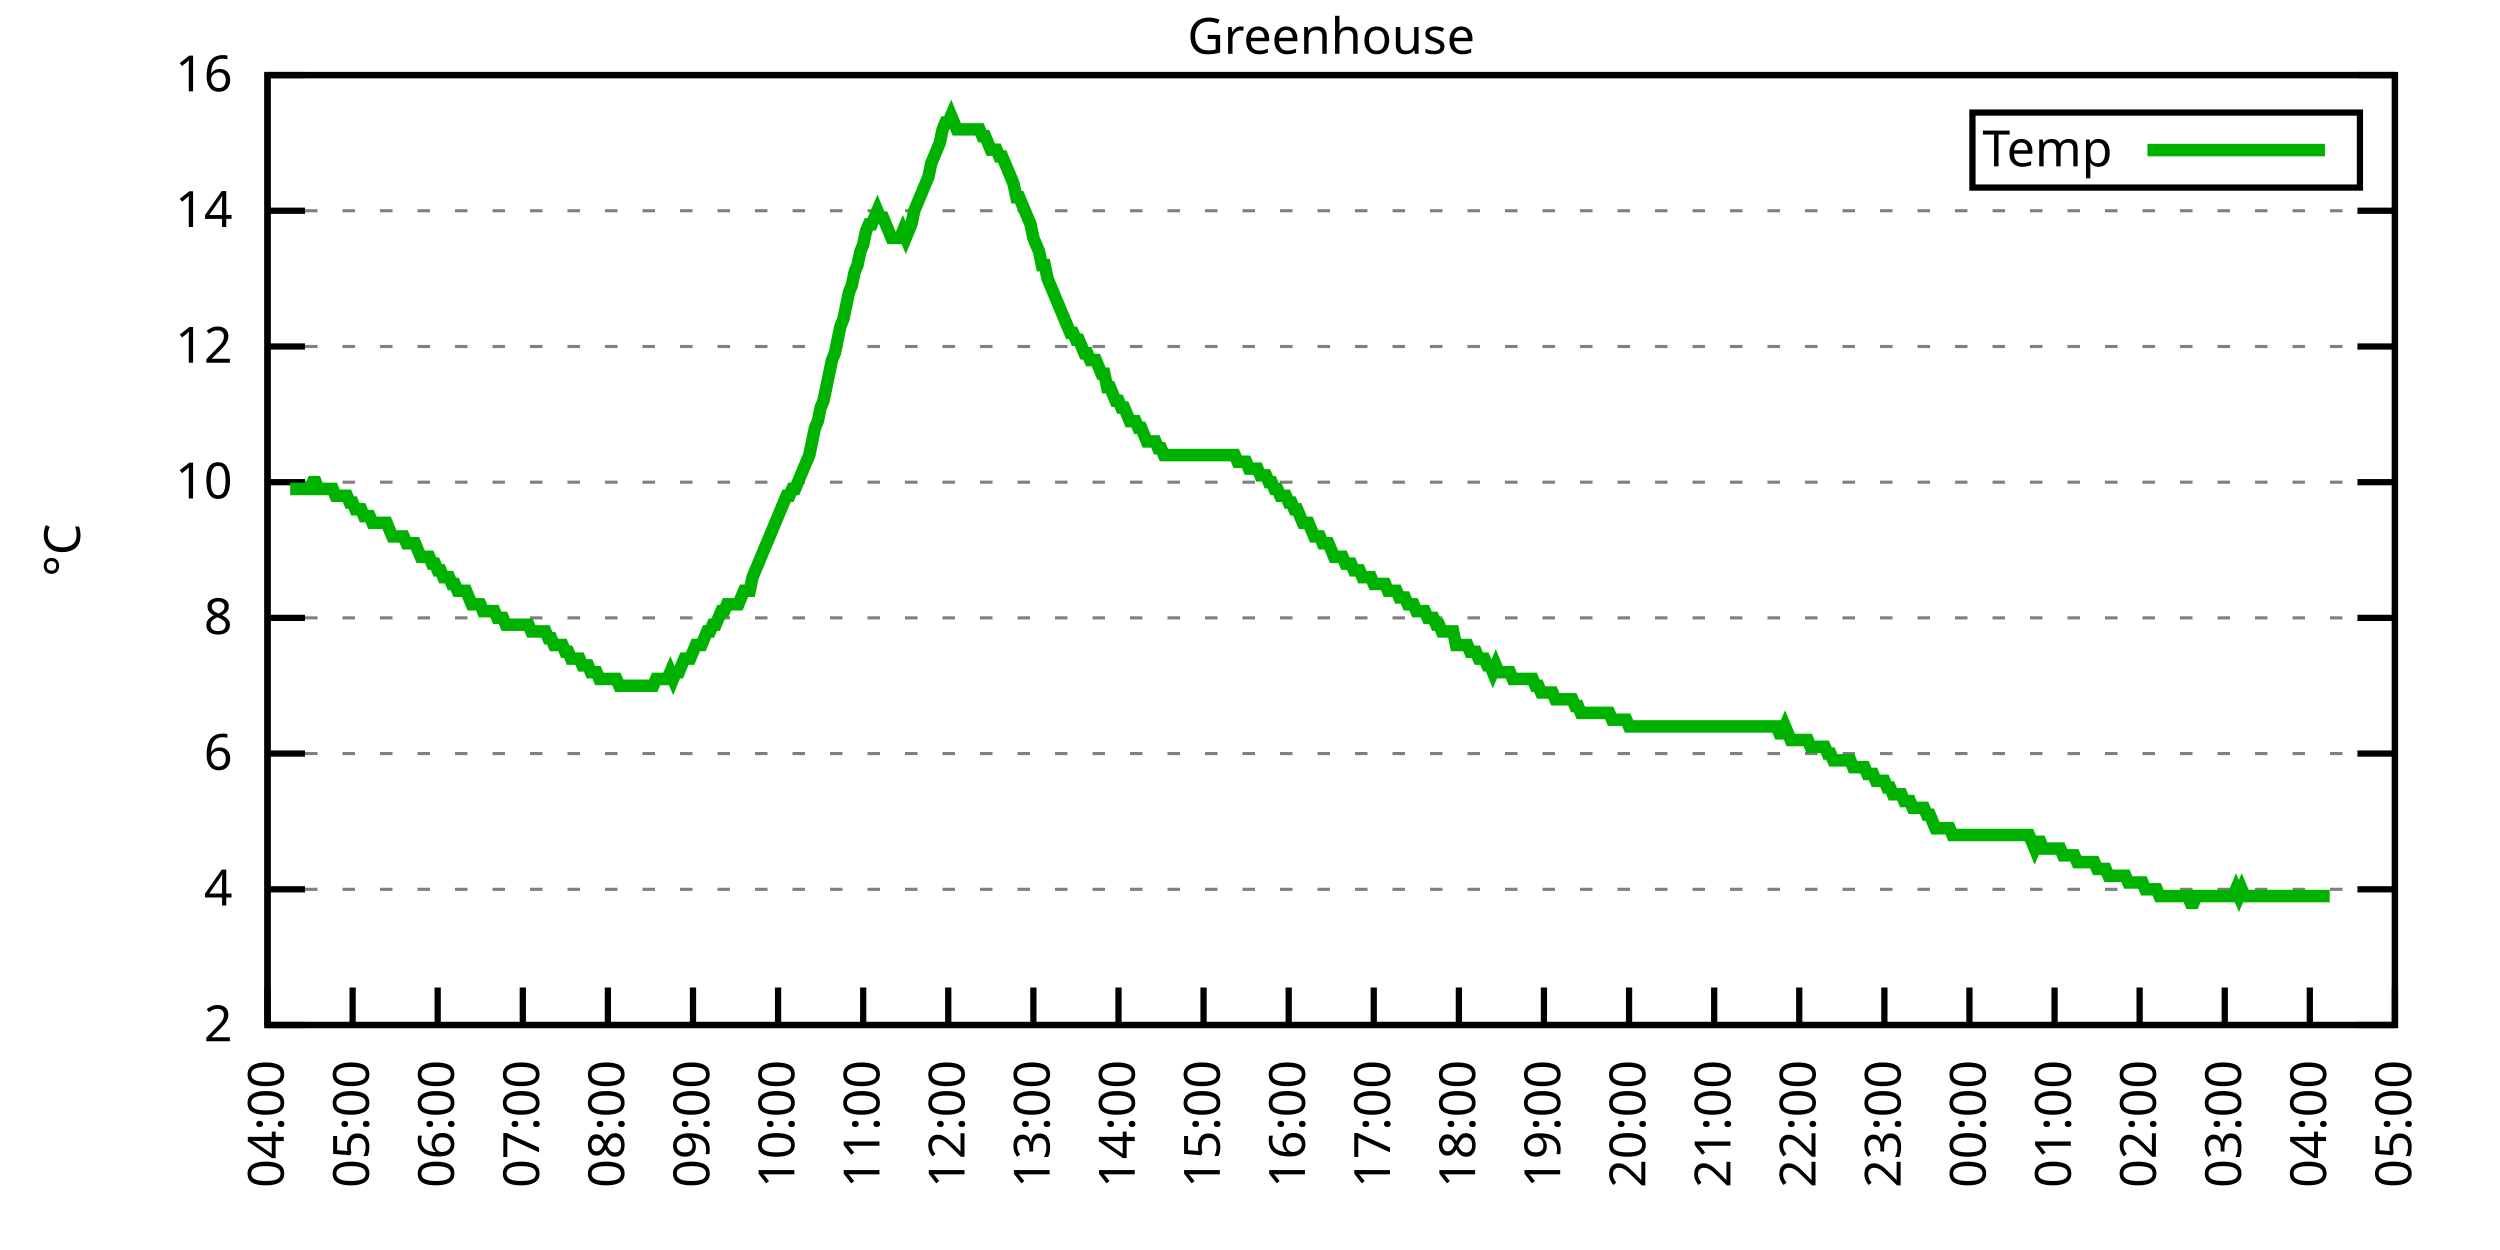
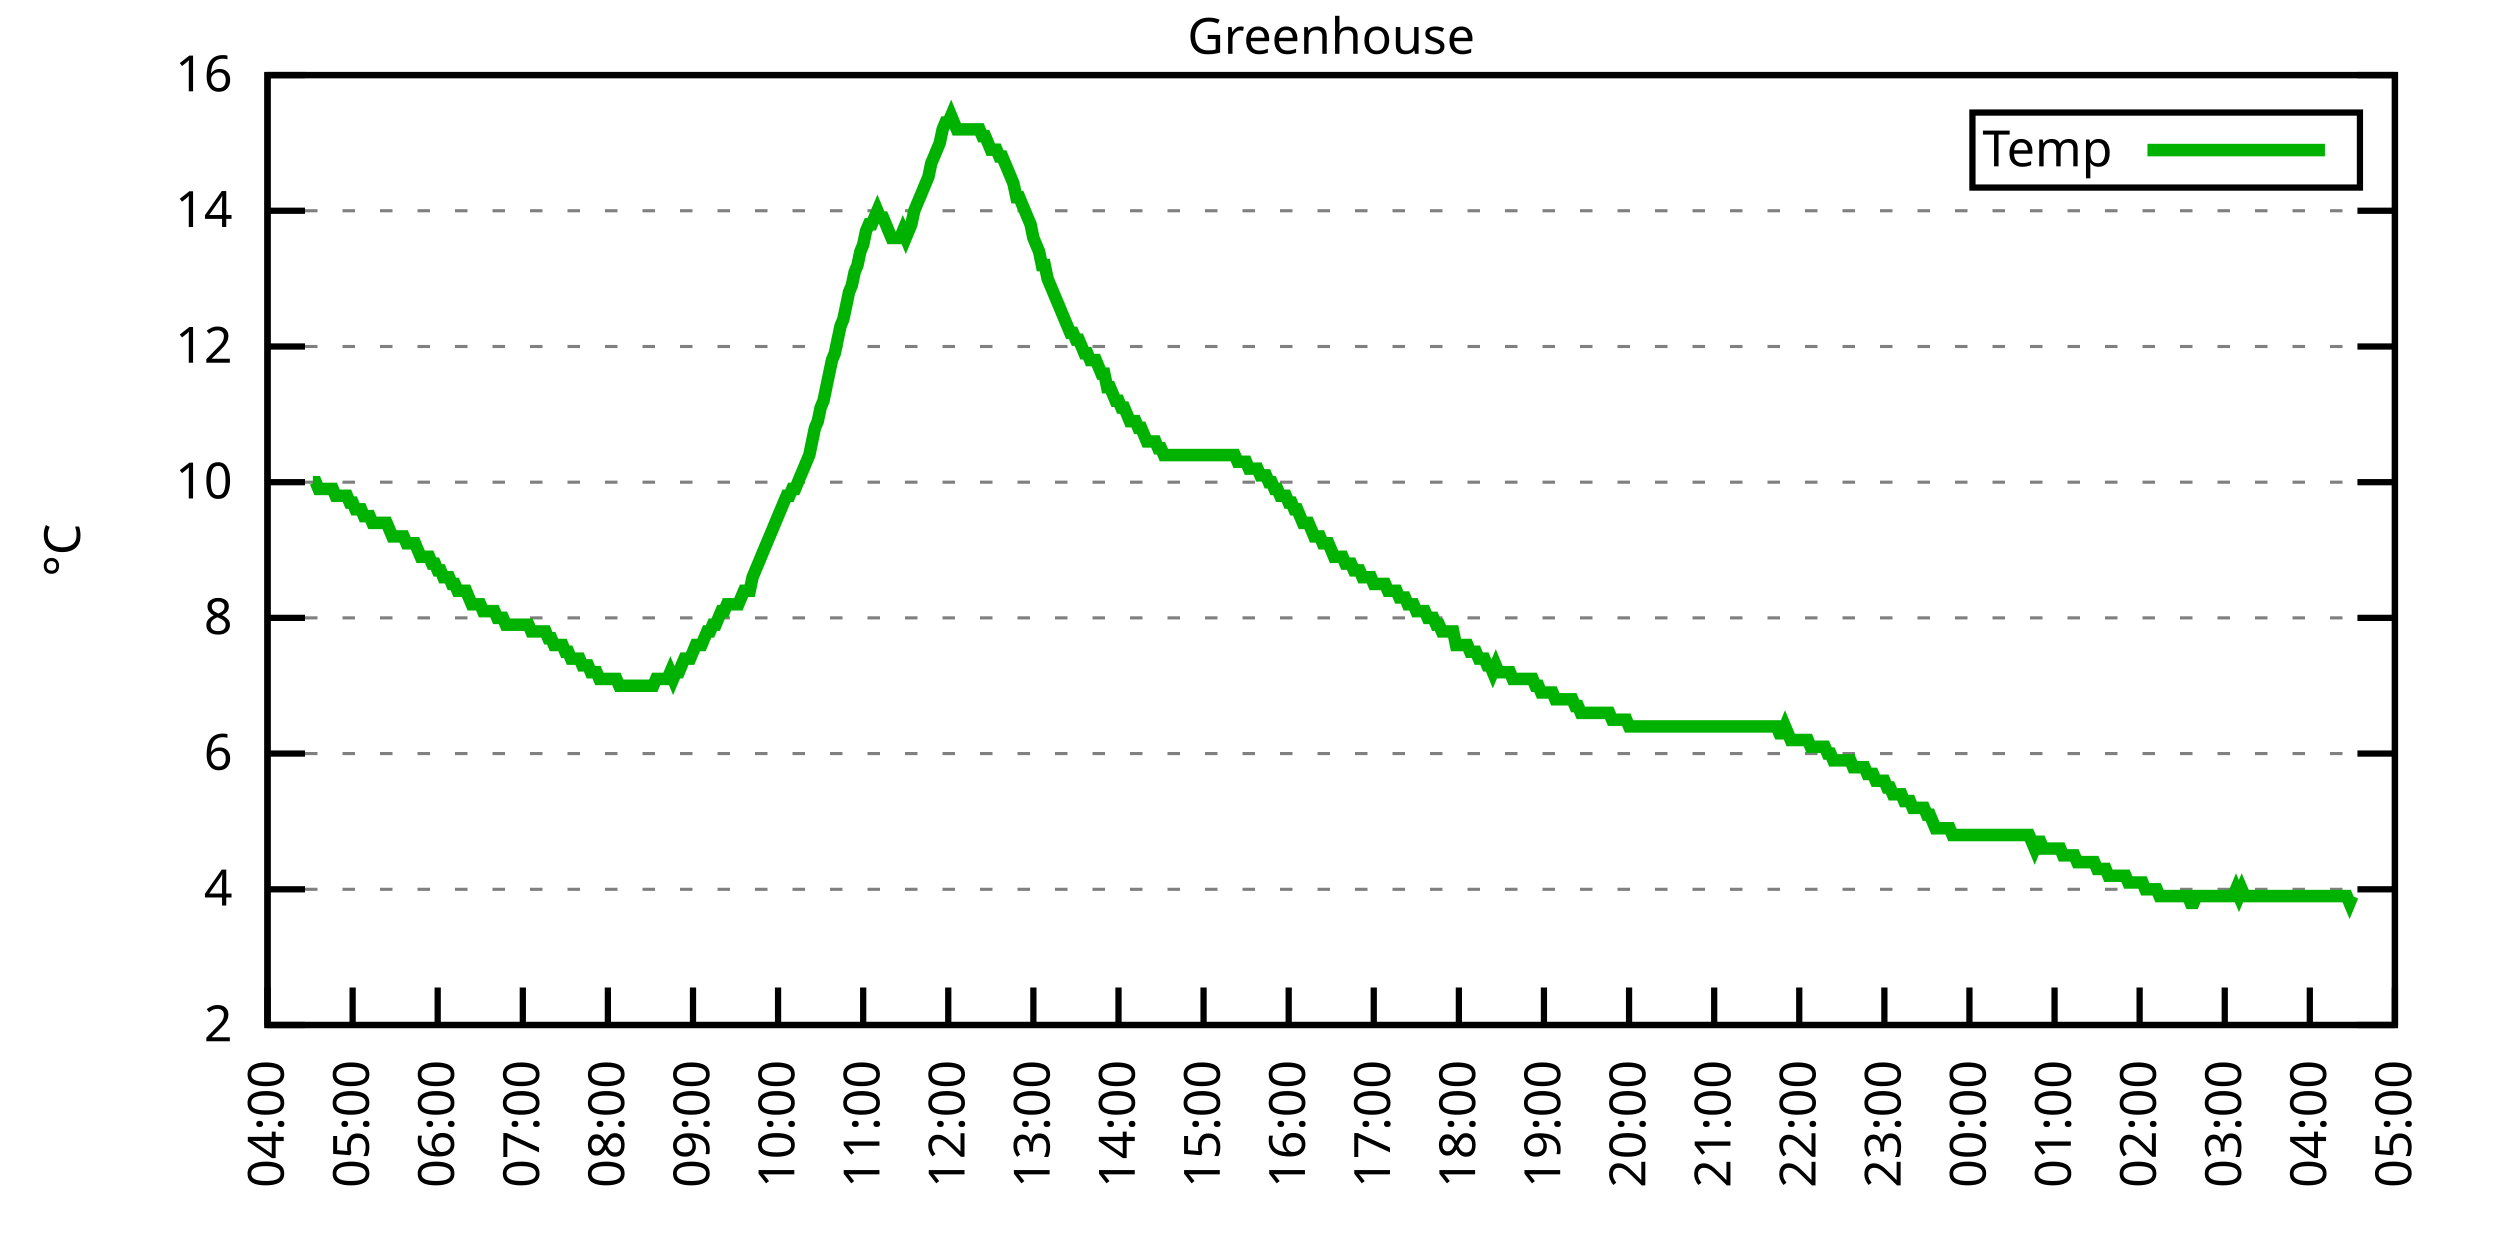
<svg xmlns="http://www.w3.org/2000/svg" xmlns:xlink="http://www.w3.org/1999/xlink" width="400" height="200" viewBox="0 0 400 200">
  <g id="gnuplot_canvas">
    <rect x="0" y="0" width="400" height="200" fill="none" />
    <defs>
      <circle id="gpDot" r="0.5" stroke-width="0.5" stroke="currentColor" />
      <path id="gpPt0" stroke-width="0.333" stroke="currentColor" d="M-1,0 h2 M0,-1 v2" />
      <path id="gpPt1" stroke-width="0.333" stroke="currentColor" d="M-1,-1 L1,1 M1,-1 L-1,1" />
      <path id="gpPt2" stroke-width="0.333" stroke="currentColor" d="M-1,0 L1,0 M0,-1 L0,1 M-1,-1 L1,1 M-1,1 L1,-1" />
      <rect id="gpPt3" stroke-width="0.333" stroke="currentColor" x="-1" y="-1" width="2" height="2" />
      <rect id="gpPt4" stroke-width="0.333" stroke="currentColor" fill="currentColor" x="-1" y="-1" width="2" height="2" />
      <circle id="gpPt5" stroke-width="0.333" stroke="currentColor" cx="0" cy="0" r="1" />
      <use xlink:href="#gpPt5" id="gpPt6" fill="currentColor" stroke="none" />
      <path id="gpPt7" stroke-width="0.333" stroke="currentColor" d="M0,-1.33 L-1.33,0.67 L1.33,0.67 z" />
      <use xlink:href="#gpPt7" id="gpPt8" fill="currentColor" stroke="none" />
      <use xlink:href="#gpPt7" id="gpPt9" stroke="currentColor" transform="rotate(180)" />
      <use xlink:href="#gpPt9" id="gpPt10" fill="currentColor" stroke="none" />
      <use xlink:href="#gpPt3" id="gpPt11" stroke="currentColor" transform="rotate(45)" />
      <use xlink:href="#gpPt11" id="gpPt12" fill="currentColor" stroke="none" />
      <path id="gpPt13" stroke-width="0.333" stroke="currentColor" d="M0,1.330 L1.265,0.411 L0.782,-1.067 L-0.782,-1.076 L-1.265,0.411 z" />
      <use xlink:href="#gpPt13" id="gpPt14" fill="currentColor" stroke="none" />
      <filter id="textbox" filterUnits="objectBoundingBox" x="0" y="0" height="1" width="1">
        <feFlood flood-color="white" flood-opacity="1" result="bgnd" />
        <feComposite in="SourceGraphic" in2="bgnd" operator="atop" />
      </filter>
      <filter id="greybox" filterUnits="objectBoundingBox" x="0" y="0" height="1" width="1">
        <feFlood flood-color="lightgrey" flood-opacity="1" result="grey" />
        <feComposite in="SourceGraphic" in2="grey" operator="atop" />
      </filter>
    </defs>
    <g fill="none" color="white" stroke="currentColor" stroke-width="1.00" stroke-linecap="butt" stroke-linejoin="miter">
</g>
    <g fill="none" color="black" stroke="currentColor" stroke-width="1.00" stroke-linecap="butt" stroke-linejoin="miter">
      <g stroke="none" shape-rendering="crispEdges">
        <polygon fill="rgb(255, 255, 255)" points="42.80,164.00 383.18,164.00 383.18,12.02 42.80,12.02 " />
      </g>
    </g>
    <g fill="none" color="black" stroke="currentColor" stroke-width="1.00" stroke-linecap="butt" stroke-linejoin="miter">
</g>
    <g fill="none" color="black" stroke="black" stroke-width="0.50" stroke-linecap="butt" stroke-linejoin="miter">
</g>
    <g fill="none" color="gray" stroke="currentColor" stroke-width="0.50" stroke-linecap="butt" stroke-linejoin="miter">
      <path stroke="gray" stroke-dasharray="2,4" class="gridline" d="M42.80,164.00 L383.19,164.00  " />
    </g>
    <g fill="none" color="gray" stroke="gray" stroke-width="1.00" stroke-linecap="butt" stroke-linejoin="miter">
</g>
    <g fill="none" color="black" stroke="currentColor" stroke-width="1.00" stroke-linecap="butt" stroke-linejoin="miter">
      <path stroke="black" d="M42.80,164.00 L48.80,164.00 M383.19,164.00 L377.19,164.00  " />
      <g transform="translate(37.20,166.60)" stroke="none" fill="black" font-family="Sans" font-size="8.00" text-anchor="end">
        <text>
          <tspan font-family="Sans"> 2</tspan>
        </text>
      </g>
    </g>
    <g fill="none" color="black" stroke="currentColor" stroke-width="1.00" stroke-linecap="butt" stroke-linejoin="miter">
</g>
    <g fill="none" color="black" stroke="black" stroke-width="0.50" stroke-linecap="butt" stroke-linejoin="miter">
</g>
    <g fill="none" color="gray" stroke="currentColor" stroke-width="0.50" stroke-linecap="butt" stroke-linejoin="miter">
      <path stroke="gray" stroke-dasharray="2,4" class="gridline" d="M42.80,142.29 L383.19,142.29  " />
    </g>
    <g fill="none" color="gray" stroke="gray" stroke-width="1.00" stroke-linecap="butt" stroke-linejoin="miter">
</g>
    <g fill="none" color="black" stroke="currentColor" stroke-width="1.00" stroke-linecap="butt" stroke-linejoin="miter">
      <path stroke="black" d="M42.80,142.29 L48.80,142.29 M383.19,142.29 L377.19,142.29  " />
      <g transform="translate(37.20,144.89)" stroke="none" fill="black" font-family="Sans" font-size="8.00" text-anchor="end">
        <text>
          <tspan font-family="Sans"> 4</tspan>
        </text>
      </g>
    </g>
    <g fill="none" color="black" stroke="currentColor" stroke-width="1.00" stroke-linecap="butt" stroke-linejoin="miter">
</g>
    <g fill="none" color="black" stroke="black" stroke-width="0.50" stroke-linecap="butt" stroke-linejoin="miter">
</g>
    <g fill="none" color="gray" stroke="currentColor" stroke-width="0.50" stroke-linecap="butt" stroke-linejoin="miter">
      <path stroke="gray" stroke-dasharray="2,4" class="gridline" d="M42.80,120.57 L383.19,120.57  " />
    </g>
    <g fill="none" color="gray" stroke="gray" stroke-width="1.00" stroke-linecap="butt" stroke-linejoin="miter">
</g>
    <g fill="none" color="black" stroke="currentColor" stroke-width="1.00" stroke-linecap="butt" stroke-linejoin="miter">
      <path stroke="black" d="M42.80,120.57 L48.80,120.57 M383.19,120.57 L377.19,120.57  " />
      <g transform="translate(37.20,123.17)" stroke="none" fill="black" font-family="Sans" font-size="8.00" text-anchor="end">
        <text>
          <tspan font-family="Sans"> 6</tspan>
        </text>
      </g>
    </g>
    <g fill="none" color="black" stroke="currentColor" stroke-width="1.00" stroke-linecap="butt" stroke-linejoin="miter">
</g>
    <g fill="none" color="black" stroke="black" stroke-width="0.50" stroke-linecap="butt" stroke-linejoin="miter">
</g>
    <g fill="none" color="gray" stroke="currentColor" stroke-width="0.50" stroke-linecap="butt" stroke-linejoin="miter">
      <path stroke="gray" stroke-dasharray="2,4" class="gridline" d="M42.80,98.86 L383.19,98.86  " />
    </g>
    <g fill="none" color="gray" stroke="gray" stroke-width="1.00" stroke-linecap="butt" stroke-linejoin="miter">
</g>
    <g fill="none" color="black" stroke="currentColor" stroke-width="1.00" stroke-linecap="butt" stroke-linejoin="miter">
      <path stroke="black" d="M42.80,98.86 L48.80,98.86 M383.19,98.86 L377.19,98.86  " />
      <g transform="translate(37.20,101.46)" stroke="none" fill="black" font-family="Sans" font-size="8.00" text-anchor="end">
        <text>
          <tspan font-family="Sans"> 8</tspan>
        </text>
      </g>
    </g>
    <g fill="none" color="black" stroke="currentColor" stroke-width="1.00" stroke-linecap="butt" stroke-linejoin="miter">
</g>
    <g fill="none" color="black" stroke="black" stroke-width="0.50" stroke-linecap="butt" stroke-linejoin="miter">
</g>
    <g fill="none" color="gray" stroke="currentColor" stroke-width="0.50" stroke-linecap="butt" stroke-linejoin="miter">
      <path stroke="gray" stroke-dasharray="2,4" class="gridline" d="M42.80,77.15 L383.19,77.15  " />
    </g>
    <g fill="none" color="gray" stroke="gray" stroke-width="1.00" stroke-linecap="butt" stroke-linejoin="miter">
</g>
    <g fill="none" color="black" stroke="currentColor" stroke-width="1.00" stroke-linecap="butt" stroke-linejoin="miter">
      <path stroke="black" d="M42.80,77.15 L48.80,77.15 M383.19,77.15 L377.19,77.15  " />
      <g transform="translate(37.20,79.75)" stroke="none" fill="black" font-family="Sans" font-size="8.00" text-anchor="end">
        <text>
          <tspan font-family="Sans"> 10</tspan>
        </text>
      </g>
    </g>
    <g fill="none" color="black" stroke="currentColor" stroke-width="1.00" stroke-linecap="butt" stroke-linejoin="miter">
</g>
    <g fill="none" color="black" stroke="black" stroke-width="0.50" stroke-linecap="butt" stroke-linejoin="miter">
</g>
    <g fill="none" color="gray" stroke="currentColor" stroke-width="0.50" stroke-linecap="butt" stroke-linejoin="miter">
      <path stroke="gray" stroke-dasharray="2,4" class="gridline" d="M42.80,55.44 L383.19,55.44  " />
    </g>
    <g fill="none" color="gray" stroke="gray" stroke-width="1.00" stroke-linecap="butt" stroke-linejoin="miter">
</g>
    <g fill="none" color="black" stroke="currentColor" stroke-width="1.00" stroke-linecap="butt" stroke-linejoin="miter">
      <path stroke="black" d="M42.80,55.44 L48.80,55.44 M383.19,55.44 L377.19,55.44  " />
      <g transform="translate(37.20,58.04)" stroke="none" fill="black" font-family="Sans" font-size="8.00" text-anchor="end">
        <text>
          <tspan font-family="Sans"> 12</tspan>
        </text>
      </g>
    </g>
    <g fill="none" color="black" stroke="currentColor" stroke-width="1.00" stroke-linecap="butt" stroke-linejoin="miter">
</g>
    <g fill="none" color="black" stroke="black" stroke-width="0.50" stroke-linecap="butt" stroke-linejoin="miter">
</g>
    <g fill="none" color="gray" stroke="currentColor" stroke-width="0.50" stroke-linecap="butt" stroke-linejoin="miter">
      <path stroke="gray" stroke-dasharray="2,4" class="gridline" d="M42.80,33.72 L383.19,33.72  " />
    </g>
    <g fill="none" color="gray" stroke="gray" stroke-width="1.00" stroke-linecap="butt" stroke-linejoin="miter">
</g>
    <g fill="none" color="black" stroke="currentColor" stroke-width="1.00" stroke-linecap="butt" stroke-linejoin="miter">
      <path stroke="black" d="M42.80,33.72 L48.80,33.72 M383.19,33.72 L377.19,33.72  " />
      <g transform="translate(37.20,36.32)" stroke="none" fill="black" font-family="Sans" font-size="8.00" text-anchor="end">
        <text>
          <tspan font-family="Sans"> 14</tspan>
        </text>
      </g>
    </g>
    <g fill="none" color="black" stroke="currentColor" stroke-width="1.00" stroke-linecap="butt" stroke-linejoin="miter">
</g>
    <g fill="none" color="black" stroke="black" stroke-width="0.50" stroke-linecap="butt" stroke-linejoin="miter">
</g>
    <g fill="none" color="gray" stroke="currentColor" stroke-width="0.50" stroke-linecap="butt" stroke-linejoin="miter">
      <path stroke="gray" stroke-dasharray="2,4" class="gridline" d="M42.80,12.01 L383.19,12.01  " />
    </g>
    <g fill="none" color="gray" stroke="gray" stroke-width="1.00" stroke-linecap="butt" stroke-linejoin="miter">
</g>
    <g fill="none" color="black" stroke="currentColor" stroke-width="1.00" stroke-linecap="butt" stroke-linejoin="miter">
      <path stroke="black" d="M42.80,12.01 L48.80,12.01 M383.19,12.01 L377.19,12.01  " />
      <g transform="translate(37.20,14.61)" stroke="none" fill="black" font-family="Sans" font-size="8.00" text-anchor="end">
        <text>
          <tspan font-family="Sans"> 16</tspan>
        </text>
      </g>
    </g>
    <g fill="none" color="black" stroke="currentColor" stroke-width="1.00" stroke-linecap="butt" stroke-linejoin="miter">
      <path stroke="black" d="M42.80,164.00 L42.80,158.00  " />
      <g transform="translate(45.40,169.60) rotate(270.00)" stroke="none" fill="black" font-family="Sans" font-size="8.00" text-anchor="end">
        <text>
          <tspan font-family="Sans">04:00</tspan>
        </text>
      </g>
    </g>
    <g fill="none" color="black" stroke="currentColor" stroke-width="1.00" stroke-linecap="butt" stroke-linejoin="miter">
      <path stroke="black" d="M56.42,164.00 L56.42,158.00  " />
      <g transform="translate(59.02,169.60) rotate(270.00)" stroke="none" fill="black" font-family="Sans" font-size="8.00" text-anchor="end">
        <text>
          <tspan font-family="Sans">05:00</tspan>
        </text>
      </g>
    </g>
    <g fill="none" color="black" stroke="currentColor" stroke-width="1.00" stroke-linecap="butt" stroke-linejoin="miter">
      <path stroke="black" d="M70.03,164.00 L70.03,158.00  " />
      <g transform="translate(72.63,169.60) rotate(270.00)" stroke="none" fill="black" font-family="Sans" font-size="8.00" text-anchor="end">
        <text>
          <tspan font-family="Sans">06:00</tspan>
        </text>
      </g>
    </g>
    <g fill="none" color="black" stroke="currentColor" stroke-width="1.00" stroke-linecap="butt" stroke-linejoin="miter">
      <path stroke="black" d="M83.65,164.00 L83.65,158.00  " />
      <g transform="translate(86.25,169.60) rotate(270.00)" stroke="none" fill="black" font-family="Sans" font-size="8.00" text-anchor="end">
        <text>
          <tspan font-family="Sans">07:00</tspan>
        </text>
      </g>
    </g>
    <g fill="none" color="black" stroke="currentColor" stroke-width="1.00" stroke-linecap="butt" stroke-linejoin="miter">
      <path stroke="black" d="M97.26,164.00 L97.26,158.00  " />
      <g transform="translate(99.86,169.60) rotate(270.00)" stroke="none" fill="black" font-family="Sans" font-size="8.00" text-anchor="end">
        <text>
          <tspan font-family="Sans">08:00</tspan>
        </text>
      </g>
    </g>
    <g fill="none" color="black" stroke="currentColor" stroke-width="1.00" stroke-linecap="butt" stroke-linejoin="miter">
      <path stroke="black" d="M110.88,164.00 L110.88,158.00  " />
      <g transform="translate(113.48,169.60) rotate(270.00)" stroke="none" fill="black" font-family="Sans" font-size="8.00" text-anchor="end">
        <text>
          <tspan font-family="Sans">09:00</tspan>
        </text>
      </g>
    </g>
    <g fill="none" color="black" stroke="currentColor" stroke-width="1.00" stroke-linecap="butt" stroke-linejoin="miter">
      <path stroke="black" d="M124.49,164.00 L124.49,158.00  " />
      <g transform="translate(127.09,169.60) rotate(270.00)" stroke="none" fill="black" font-family="Sans" font-size="8.00" text-anchor="end">
        <text>
          <tspan font-family="Sans">10:00</tspan>
        </text>
      </g>
    </g>
    <g fill="none" color="black" stroke="currentColor" stroke-width="1.00" stroke-linecap="butt" stroke-linejoin="miter">
      <path stroke="black" d="M138.11,164.00 L138.11,158.00  " />
      <g transform="translate(140.71,169.60) rotate(270.00)" stroke="none" fill="black" font-family="Sans" font-size="8.00" text-anchor="end">
        <text>
          <tspan font-family="Sans">11:00</tspan>
        </text>
      </g>
    </g>
    <g fill="none" color="black" stroke="currentColor" stroke-width="1.00" stroke-linecap="butt" stroke-linejoin="miter">
      <path stroke="black" d="M151.72,164.00 L151.72,158.00  " />
      <g transform="translate(154.32,169.60) rotate(270.00)" stroke="none" fill="black" font-family="Sans" font-size="8.00" text-anchor="end">
        <text>
          <tspan font-family="Sans">12:00</tspan>
        </text>
      </g>
    </g>
    <g fill="none" color="black" stroke="currentColor" stroke-width="1.00" stroke-linecap="butt" stroke-linejoin="miter">
      <path stroke="black" d="M165.34,164.00 L165.34,158.00  " />
      <g transform="translate(167.94,169.60) rotate(270.00)" stroke="none" fill="black" font-family="Sans" font-size="8.00" text-anchor="end">
        <text>
          <tspan font-family="Sans">13:00</tspan>
        </text>
      </g>
    </g>
    <g fill="none" color="black" stroke="currentColor" stroke-width="1.00" stroke-linecap="butt" stroke-linejoin="miter">
      <path stroke="black" d="M178.96,164.00 L178.96,158.00  " />
      <g transform="translate(181.56,169.60) rotate(270.00)" stroke="none" fill="black" font-family="Sans" font-size="8.00" text-anchor="end">
        <text>
          <tspan font-family="Sans">14:00</tspan>
        </text>
      </g>
    </g>
    <g fill="none" color="black" stroke="currentColor" stroke-width="1.00" stroke-linecap="butt" stroke-linejoin="miter">
      <path stroke="black" d="M192.57,164.00 L192.57,158.00  " />
      <g transform="translate(195.17,169.60) rotate(270.00)" stroke="none" fill="black" font-family="Sans" font-size="8.00" text-anchor="end">
        <text>
          <tspan font-family="Sans">15:00</tspan>
        </text>
      </g>
    </g>
    <g fill="none" color="black" stroke="currentColor" stroke-width="1.00" stroke-linecap="butt" stroke-linejoin="miter">
      <path stroke="black" d="M206.19,164.00 L206.19,158.00  " />
      <g transform="translate(208.79,169.60) rotate(270.00)" stroke="none" fill="black" font-family="Sans" font-size="8.00" text-anchor="end">
        <text>
          <tspan font-family="Sans">16:00</tspan>
        </text>
      </g>
    </g>
    <g fill="none" color="black" stroke="currentColor" stroke-width="1.00" stroke-linecap="butt" stroke-linejoin="miter">
      <path stroke="black" d="M219.80,164.00 L219.80,158.00  " />
      <g transform="translate(222.40,169.60) rotate(270.00)" stroke="none" fill="black" font-family="Sans" font-size="8.00" text-anchor="end">
        <text>
          <tspan font-family="Sans">17:00</tspan>
        </text>
      </g>
    </g>
    <g fill="none" color="black" stroke="currentColor" stroke-width="1.00" stroke-linecap="butt" stroke-linejoin="miter">
      <path stroke="black" d="M233.42,164.00 L233.42,158.00  " />
      <g transform="translate(236.02,169.60) rotate(270.00)" stroke="none" fill="black" font-family="Sans" font-size="8.00" text-anchor="end">
        <text>
          <tspan font-family="Sans">18:00</tspan>
        </text>
      </g>
    </g>
    <g fill="none" color="black" stroke="currentColor" stroke-width="1.00" stroke-linecap="butt" stroke-linejoin="miter">
      <path stroke="black" d="M247.03,164.00 L247.03,158.00  " />
      <g transform="translate(249.63,169.60) rotate(270.00)" stroke="none" fill="black" font-family="Sans" font-size="8.00" text-anchor="end">
        <text>
          <tspan font-family="Sans">19:00</tspan>
        </text>
      </g>
    </g>
    <g fill="none" color="black" stroke="currentColor" stroke-width="1.00" stroke-linecap="butt" stroke-linejoin="miter">
      <path stroke="black" d="M260.65,164.00 L260.65,158.00  " />
      <g transform="translate(263.25,169.60) rotate(270.00)" stroke="none" fill="black" font-family="Sans" font-size="8.00" text-anchor="end">
        <text>
          <tspan font-family="Sans">20:00</tspan>
        </text>
      </g>
    </g>
    <g fill="none" color="black" stroke="currentColor" stroke-width="1.00" stroke-linecap="butt" stroke-linejoin="miter">
      <path stroke="black" d="M274.27,164.00 L274.27,158.00  " />
      <g transform="translate(276.87,169.60) rotate(270.00)" stroke="none" fill="black" font-family="Sans" font-size="8.00" text-anchor="end">
        <text>
          <tspan font-family="Sans">21:00</tspan>
        </text>
      </g>
    </g>
    <g fill="none" color="black" stroke="currentColor" stroke-width="1.00" stroke-linecap="butt" stroke-linejoin="miter">
      <path stroke="black" d="M287.88,164.00 L287.88,158.00  " />
      <g transform="translate(290.48,169.60) rotate(270.00)" stroke="none" fill="black" font-family="Sans" font-size="8.00" text-anchor="end">
        <text>
          <tspan font-family="Sans">22:00</tspan>
        </text>
      </g>
    </g>
    <g fill="none" color="black" stroke="currentColor" stroke-width="1.00" stroke-linecap="butt" stroke-linejoin="miter">
      <path stroke="black" d="M301.50,164.00 L301.50,158.00  " />
      <g transform="translate(304.10,169.60) rotate(270.00)" stroke="none" fill="black" font-family="Sans" font-size="8.00" text-anchor="end">
        <text>
          <tspan font-family="Sans">23:00</tspan>
        </text>
      </g>
    </g>
    <g fill="none" color="black" stroke="currentColor" stroke-width="1.00" stroke-linecap="butt" stroke-linejoin="miter">
      <path stroke="black" d="M315.11,164.00 L315.11,158.00  " />
      <g transform="translate(317.71,169.60) rotate(270.00)" stroke="none" fill="black" font-family="Sans" font-size="8.00" text-anchor="end">
        <text>
          <tspan font-family="Sans">00:00</tspan>
        </text>
      </g>
    </g>
    <g fill="none" color="black" stroke="currentColor" stroke-width="1.00" stroke-linecap="butt" stroke-linejoin="miter">
      <path stroke="black" d="M328.73,164.00 L328.73,158.00  " />
      <g transform="translate(331.33,169.60) rotate(270.00)" stroke="none" fill="black" font-family="Sans" font-size="8.00" text-anchor="end">
        <text>
          <tspan font-family="Sans">01:00</tspan>
        </text>
      </g>
    </g>
    <g fill="none" color="black" stroke="currentColor" stroke-width="1.00" stroke-linecap="butt" stroke-linejoin="miter">
      <path stroke="black" d="M342.34,164.00 L342.34,158.00  " />
      <g transform="translate(344.94,169.60) rotate(270.00)" stroke="none" fill="black" font-family="Sans" font-size="8.00" text-anchor="end">
        <text>
          <tspan font-family="Sans">02:00</tspan>
        </text>
      </g>
    </g>
    <g fill="none" color="black" stroke="currentColor" stroke-width="1.00" stroke-linecap="butt" stroke-linejoin="miter">
      <path stroke="black" d="M355.96,164.00 L355.96,158.00  " />
      <g transform="translate(358.56,169.60) rotate(270.00)" stroke="none" fill="black" font-family="Sans" font-size="8.00" text-anchor="end">
        <text>
          <tspan font-family="Sans">03:00</tspan>
        </text>
      </g>
    </g>
    <g fill="none" color="black" stroke="currentColor" stroke-width="1.00" stroke-linecap="butt" stroke-linejoin="miter">
      <path stroke="black" d="M369.57,164.00 L369.57,158.00  " />
      <g transform="translate(372.17,169.60) rotate(270.00)" stroke="none" fill="black" font-family="Sans" font-size="8.00" text-anchor="end">
        <text>
          <tspan font-family="Sans">04:00</tspan>
        </text>
      </g>
    </g>
    <g fill="none" color="black" stroke="currentColor" stroke-width="1.00" stroke-linecap="butt" stroke-linejoin="miter">
      <path stroke="black" d="M383.19,164.00 L383.19,158.00  " />
      <g transform="translate(385.79,169.60) rotate(270.00)" stroke="none" fill="black" font-family="Sans" font-size="8.00" text-anchor="end">
        <text>
          <tspan font-family="Sans">05:00</tspan>
        </text>
      </g>
    </g>
    <g fill="none" color="black" stroke="currentColor" stroke-width="1.00" stroke-linecap="butt" stroke-linejoin="miter">
</g>
    <g fill="none" color="black" stroke="currentColor" stroke-width="1.00" stroke-linecap="butt" stroke-linejoin="miter">
      <path stroke="black" d="M42.80,12.01 L42.80,164.00 L383.19,164.00 L383.19,12.01 L42.80,12.01 Z  " />
    </g>
    <g fill="none" color="black" stroke="currentColor" stroke-width="1.00" stroke-linecap="butt" stroke-linejoin="miter">
</g>
    <g fill="none" color="black" stroke="currentColor" stroke-width="1.00" stroke-linecap="butt" stroke-linejoin="miter">
      <path stroke="black" d="M315.59,30.01 L315.59,18.01 L377.59,18.01 L377.59,30.01 L315.59,30.01 Z  " />
    </g>
    <g id="Greenhouse_plot_1">
      <g fill="none" color="white" stroke="black" stroke-width="2.00" stroke-linecap="butt" stroke-linejoin="miter">
</g>
      <g fill="none" color="black" stroke="currentColor" stroke-width="2.00" stroke-linecap="butt" stroke-linejoin="miter">
        <g transform="translate(337.99,26.61)" stroke="none" fill="black" font-family="Sans" font-size="8.00" text-anchor="end">
          <text>
            <tspan font-family="Sans">Temp</tspan>
          </text>
        </g>
      </g>
      <g fill="none" color="black" stroke="currentColor" stroke-width="2.00" stroke-linecap="butt" stroke-linejoin="miter">
-         <path stroke="rgb(  0, 178,   0)" d="M343.59,24.01 L371.99,24.01 M46.43,78.23 L46.88,78.23 L47.34,78.23 L47.79,78.23 L48.25,78.23 L48.70,78.23   L49.15,78.23 L49.61,78.23 L50.06,77.15 L50.52,77.15 L50.97,78.23 L51.42,78.23 L51.88,78.23 L52.33,78.23   L52.78,78.23 L53.24,78.23 L53.69,79.32 L54.15,79.32 L54.60,79.32 L55.05,79.32 L55.51,79.32 L55.96,80.41   L56.42,80.41 L56.87,81.49 L57.32,81.49 L57.78,81.49 L58.23,82.58 L58.68,82.58 L59.14,82.58 L59.59,83.66   L60.05,83.66 L60.50,83.66 L60.95,83.66 L61.41,83.66 L61.86,83.66 L62.32,84.75 L62.77,85.83 L63.22,85.83   L63.68,85.83 L64.13,85.83 L64.58,85.83 L65.04,86.92 L65.49,86.92 L65.95,86.92 L66.40,86.92 L66.85,88.00   L67.31,89.09 L67.76,89.09 L68.22,89.09 L68.67,89.09 L69.12,90.18 L69.58,90.18 L70.03,91.26 L70.49,91.26   L70.94,92.35 L71.39,92.35 L71.85,92.35 L72.30,93.43 L72.75,93.43 L73.21,94.52 L73.66,94.52 L74.12,94.52   L74.57,94.52 L75.02,95.60 L75.48,96.69 L75.93,96.69 L76.39,96.69 L76.84,96.69 L77.29,97.78 L77.75,97.78   L78.20,97.78 L78.65,97.78 L79.11,97.78 L79.56,98.86 L80.02,98.86 L80.47,98.86 L80.92,99.95 L81.38,99.95   L81.83,99.95 L82.29,99.95 L82.74,99.95 L83.19,99.95 L83.65,99.95 L84.10,99.95 L84.55,99.95 L85.01,101.03   L85.46,101.03 L85.92,101.03 L86.37,101.03 L86.82,101.03 L87.28,101.03 L87.73,102.12 L88.19,102.12 L88.64,103.20   L89.09,103.20 L89.55,103.20 L90.00,103.20 L90.45,104.29 L90.91,104.29 L91.36,105.38 L91.82,105.38 L92.27,105.38   L92.72,105.38 L93.18,106.46 L93.63,106.46 L94.09,106.46 L94.54,107.55 L94.99,107.55 L95.45,107.55 L95.90,108.63   L96.35,108.63 L96.81,108.63 L97.26,108.63 L97.72,108.63 L98.17,108.63 L98.62,108.63 L99.08,109.72 L99.53,109.72   L99.99,109.72 L100.44,109.72 L100.89,109.72 L101.35,109.72 L101.80,109.72 L102.25,109.72 L102.71,109.72 L103.16,109.72   L103.62,109.72 L104.07,109.72 L104.52,109.72 L104.98,108.63 L105.43,108.63 L105.89,108.63 L106.34,108.63 L106.79,108.63   L107.25,107.55 L107.70,108.63 L108.15,107.55 L108.61,107.55 L109.06,106.46 L109.52,105.38 L109.97,105.38 L110.42,105.38   L110.88,104.29 L111.33,103.20 L111.79,103.20 L112.24,103.20 L112.69,102.12 L113.15,101.03 L113.60,101.03 L114.05,99.95   L114.51,99.95 L114.96,98.86 L115.42,97.78 L115.87,97.78 L116.32,96.69 L116.78,96.69 L117.23,96.69 L117.69,96.69   L118.14,96.69 L118.59,95.60 L119.05,94.52 L119.50,94.52 L119.96,94.52 L120.41,92.35 L120.86,91.26 L121.32,90.18   L121.77,89.09 L122.22,88.00 L122.68,86.92 L123.13,85.83 L123.59,84.75 L124.04,83.66 L124.49,82.58 L124.95,81.49   L125.40,80.41 L125.86,79.32 L126.31,79.32 L126.76,78.23 L127.22,78.23 L127.67,77.15 L128.12,76.06 L128.58,74.98   L129.03,73.89 L129.49,72.81 L129.94,70.63 L130.39,68.46 L130.85,67.38 L131.30,65.21 L131.76,64.12 L132.21,61.95   L132.66,59.78 L133.12,57.61 L133.57,56.52 L134.02,54.35 L134.48,52.18 L134.93,51.09 L135.39,48.92 L135.84,46.75   L136.29,45.66 L136.75,43.49 L137.20,42.41 L137.66,40.24 L138.11,39.15 L138.56,36.98 L139.02,35.89 L139.47,35.89   L139.92,34.81 L140.38,33.72 L140.83,34.81 L141.29,34.81 L141.74,35.89 L142.19,36.98 L142.65,38.07 L143.10,38.07   L143.56,38.07 L144.01,38.07 L144.46,36.98 L144.92,38.07 L145.37,36.98 L145.82,35.89 L146.28,33.72 L146.73,32.64   L147.19,31.55 L147.64,30.47 L148.09,29.38 L148.55,28.29 L149.00,26.12 L149.46,25.04 L149.91,23.95 L150.36,22.87   L150.82,20.70 L151.27,19.61 L151.72,19.61 L152.18,18.52 L152.63,19.61 L153.09,20.70 L153.54,20.70 L153.99,20.70   L154.45,20.70 L154.90,20.70 L155.36,20.70 L155.81,20.70 L156.26,20.70 L156.72,20.70 L157.17,21.78 L157.62,21.78   L158.08,22.87 L158.53,23.95 L158.99,23.95 L159.44,23.95 L159.89,25.04 L160.35,25.04 L160.80,26.12 L161.26,27.21   L161.71,28.29 L162.16,29.38 L162.62,31.55 L163.07,31.55 L163.52,32.64 L163.98,33.72 L164.43,34.81 L164.89,35.89   L165.34,38.07 L165.79,39.15 L166.25,40.24 L166.70,42.41 L167.16,42.41 L167.61,44.58 L168.06,45.66 L168.52,46.75   L168.97,47.84 L169.43,48.92 L169.88,50.01 L170.33,51.09 L170.79,52.18 L171.24,53.26 L171.69,53.26 L172.15,54.35   L172.60,54.35 L173.06,55.44 L173.51,56.52 L173.96,56.52 L174.42,57.61 L174.87,57.61 L175.33,57.61 L175.78,58.69   L176.23,59.78 L176.69,59.78 L177.14,61.95 L177.59,61.95 L178.05,63.04 L178.50,64.12 L178.96,64.12 L179.41,65.21   L179.86,65.21 L180.32,66.29 L180.77,67.38 L181.23,67.38 L181.68,67.38 L182.13,68.46 L182.59,68.46 L183.04,69.55   L183.49,70.63 L183.95,70.63 L184.40,70.63 L184.86,70.63 L185.31,71.72 L185.76,71.72 L186.22,72.81 L186.67,72.81   L187.13,72.81 L187.58,72.81 L188.03,72.81 L188.49,72.81 L188.94,72.81 L189.39,72.81 L189.85,72.81 L190.30,72.81   L190.76,72.81 L191.21,72.81 L191.66,72.81 L192.12,72.81 L192.57,72.81 L193.03,72.81 L193.48,72.81 L193.93,72.81   L194.39,72.81 L194.84,72.81 L195.29,72.81 L195.75,72.81 L196.20,72.81 L196.66,72.81 L197.11,72.81 L197.56,72.81   L198.02,73.89 L198.47,73.89 L198.93,73.89 L199.38,73.89 L199.83,74.98 L200.29,74.98 L200.74,74.98 L201.19,74.98   L201.65,76.06 L202.10,76.06 L202.56,76.06 L203.01,77.15 L203.46,77.15 L203.92,78.23 L204.37,78.23 L204.83,79.32   L205.28,79.32 L205.73,79.32 L206.19,80.41 L206.64,80.41 L207.09,81.49 L207.55,81.49 L208.00,82.58 L208.46,83.66   L208.91,83.66 L209.36,83.66 L209.82,84.75 L210.27,85.83 L210.73,85.83 L211.18,85.83 L211.63,86.92 L212.09,86.92   L212.54,86.92 L213.00,88.00 L213.45,89.09 L213.90,89.09 L214.36,89.09 L214.81,89.09 L215.26,90.18 L215.72,90.18   L216.17,90.18 L216.63,91.26 L217.08,91.26 L217.53,91.26 L217.99,92.35 L218.44,92.35 L218.90,92.35 L219.35,92.35   L219.80,93.43 L220.26,93.43 L220.71,93.43 L221.16,93.43 L221.62,93.43 L222.07,94.52 L222.53,94.52 L222.98,94.52   L223.43,94.52 L223.89,95.60 L224.34,95.60 L224.80,95.60 L225.25,96.69 L225.70,96.69 L226.16,96.69 L226.61,97.78   L227.06,97.78 L227.52,97.78 L227.97,97.78 L228.43,98.86 L228.88,98.86 L229.33,98.86 L229.79,99.95 L230.24,99.95   L230.70,101.03 L231.15,101.03 L231.60,101.03 L232.06,101.03 L232.51,101.03 L232.96,103.20 L233.42,103.20 L233.87,103.20   L234.33,103.20 L234.78,103.20 L235.23,104.29 L235.69,104.29 L236.14,104.29 L236.60,105.38 L237.05,105.38 L237.50,105.38   L237.96,106.46 L238.41,106.46 L238.86,107.55 L239.32,106.46 L239.77,107.55 L240.23,107.55 L240.68,107.55 L241.13,107.55   L241.59,107.55 L242.04,108.63 L242.50,108.63 L242.95,108.63 L243.40,108.63 L243.86,108.63 L244.31,108.63 L244.76,108.63   L245.22,108.63 L245.67,109.72 L246.13,109.72 L246.58,110.80 L247.03,110.80 L247.49,110.80 L247.94,110.80 L248.40,110.80   L248.85,111.89 L249.30,111.89 L249.76,111.89 L250.21,111.89 L250.66,111.89 L251.12,111.89 L251.57,111.89 L252.03,112.97   L252.48,112.97 L252.93,114.06 L253.39,114.06 L253.84,114.06 L254.30,114.06 L254.75,114.06 L255.20,114.06 L255.66,114.06   L256.11,114.06 L256.56,114.06 L257.02,114.06 L257.47,114.06 L257.93,115.15 L258.38,115.15 L258.83,115.15 L259.29,115.15   L259.74,115.15 L260.20,115.15 L260.65,116.23 L261.10,116.23 L261.56,116.23 L262.01,116.23 L262.47,116.23 L262.92,116.23   L263.37,116.23 L263.83,116.23 L264.28,116.23 L264.73,116.23 L265.19,116.23 L265.64,116.23 L266.10,116.23 L266.55,116.23   L267.00,116.23 L267.46,116.23 L267.91,116.23 L268.37,116.23 L268.82,116.23 L269.27,116.23 L269.73,116.23 L270.18,116.23   L270.63,116.23 L271.09,116.23 L271.54,116.23 L272.00,116.23 L272.45,116.23 L272.90,116.23 L273.36,116.23 L273.81,116.23   L274.27,116.23 L274.72,116.23 L275.17,116.23 L275.63,116.23 L276.08,116.23 L276.53,116.23 L276.99,116.23 L277.44,116.23   L277.90,116.23 L278.35,116.23 L278.80,116.23 L279.26,116.23 L279.71,116.23 L280.17,116.23 L280.62,116.23 L281.07,116.23   L281.53,116.23 L281.98,116.23 L282.43,116.23 L282.89,116.23 L283.34,116.23 L283.80,116.23 L284.25,116.23 L284.70,117.32   L285.16,117.32 L285.61,116.23 L286.07,117.32 L286.52,118.40 L286.97,118.40 L287.43,118.40 L287.88,118.40 L288.33,118.40   L288.79,118.40 L289.24,118.40 L289.70,119.49 L290.15,119.49 L290.60,119.49 L291.06,119.49 L291.51,119.49 L291.97,119.49   L292.42,120.57 L292.87,120.57 L293.33,121.66 L293.78,121.66 L294.23,121.66 L294.69,121.66 L295.14,121.66 L295.60,121.66   L296.05,121.66 L296.50,122.75 L296.96,122.75 L297.41,122.75 L297.87,122.75 L298.32,122.75 L298.77,123.83 L299.23,123.83   L299.68,123.83 L300.13,124.92 L300.59,124.92 L301.04,124.92 L301.50,124.92 L301.95,126.00 L302.40,126.00 L302.86,127.09   L303.31,127.09 L303.77,127.09 L304.22,127.09 L304.67,128.17 L305.13,128.17 L305.58,128.17 L306.03,129.26 L306.49,129.26   L306.94,129.26 L307.40,129.26 L307.85,129.26 L308.30,130.35 L308.76,130.35 L309.21,131.43 L309.67,132.52 L310.12,132.52   L310.57,132.52 L311.03,132.52 L311.48,132.52 L311.94,132.52 L312.39,133.60 L312.84,133.60 L313.30,133.60 L313.75,133.60   L314.20,133.60 L314.66,133.60 L315.11,133.60 L315.57,133.60 L316.02,133.60 L316.47,133.60 L316.93,133.60 L317.38,133.60   L317.84,133.60 L318.29,133.60 L318.74,133.60 L319.20,133.60 L319.65,133.60 L320.10,133.60 L320.56,133.60 L321.01,133.60   L321.47,133.60 L321.92,133.60 L322.37,133.60 L322.83,133.60 L323.28,133.60 L323.74,133.60 L324.19,133.60 L324.64,133.60   L325.10,134.69 L325.55,135.77 L326.00,134.69 L326.46,134.69 L326.91,135.77 L327.37,135.77 L327.82,135.77 L328.27,135.77   L328.73,135.77 L329.18,135.77 L329.64,135.77 L330.09,136.86 L330.54,136.86 L331.00,136.86 L331.45,136.86 L331.90,136.86   L332.36,137.94 L332.81,137.94 L333.27,137.94 L333.72,137.94 L334.17,137.94 L334.63,137.94 L335.08,137.94 L335.54,139.03   L335.99,139.03 L336.44,139.03 L336.90,139.03 L337.35,140.12 L337.80,140.12 L338.26,140.12 L338.71,140.12 L339.17,140.12   L339.62,140.12 L340.07,140.12 L340.53,141.20 L340.98,141.20 L341.44,141.20 L341.89,141.20 L342.34,141.20 L342.80,141.20   L343.25,142.29 L343.70,142.29 L344.16,142.29 L344.61,142.29 L345.07,142.29 L345.52,143.37 L345.97,143.37 L346.43,143.37   L346.88,143.37 L347.34,143.37 L347.79,143.37 L348.24,143.37 L348.70,143.37 L349.15,143.37 L349.60,143.37 L350.06,143.37   L350.51,144.46 L350.97,144.46 L351.42,143.37 L351.87,143.37 L352.33,143.37 L352.78,143.37 L353.24,143.37 L353.69,143.37   L354.14,143.37 L354.60,143.37 L355.05,143.37 L355.50,143.37 L355.96,143.37 L356.41,143.37 L356.87,143.37 L357.32,143.37   L357.77,142.29 L358.23,143.37 L358.68,142.29 L359.14,143.37 L359.59,143.37 L360.04,143.37 L360.50,143.37 L360.95,143.37   L361.41,143.37 L361.86,143.37 L362.31,143.37 L362.77,143.37 L363.22,143.37 L363.67,143.37 L364.13,143.37 L364.58,143.37   L365.04,143.37 L365.49,143.37 L365.94,143.37 L366.40,143.37 L366.85,143.37 L367.31,143.37 L367.76,143.37 L368.21,143.37   L368.67,143.37 L369.12,143.37 L369.57,143.37 L370.03,143.37 L370.48,143.37 L370.94,143.37 L371.39,143.37 L371.84,143.37   L372.30,143.37 L372.75,143.37  " />
+         <path stroke="rgb(  0, 178,   0)" d="M343.59,24.01 L371.99,24.01 M50.06,77.15 L50.52,77.15 L50.97,78.23 L51.42,78.23 L51.88,78.23 L52.33,78.23   L52.78,78.23 L53.24,78.23 L53.69,79.32 L54.15,79.32 L54.60,79.32 L55.05,79.32 L55.51,79.32 L55.96,80.41   L56.42,80.41 L56.87,81.49 L57.32,81.49 L57.78,81.49 L58.23,82.58 L58.68,82.58 L59.14,82.58 L59.59,83.66   L60.05,83.66 L60.50,83.66 L60.95,83.66 L61.41,83.66 L61.86,83.66 L62.32,84.75 L62.77,85.83 L63.22,85.83   L63.68,85.83 L64.13,85.83 L64.58,85.83 L65.04,86.92 L65.49,86.92 L65.95,86.92 L66.40,86.92 L66.85,88.00   L67.31,89.09 L67.76,89.09 L68.22,89.09 L68.67,89.09 L69.12,90.18 L69.58,90.18 L70.03,91.26 L70.49,91.26   L70.94,92.35 L71.39,92.35 L71.85,92.35 L72.30,93.43 L72.75,93.43 L73.21,94.52 L73.66,94.52 L74.12,94.52   L74.57,94.52 L75.02,95.60 L75.48,96.69 L75.93,96.69 L76.39,96.69 L76.84,96.69 L77.29,97.78 L77.75,97.78   L78.20,97.78 L78.65,97.78 L79.11,97.78 L79.56,98.86 L80.02,98.86 L80.47,98.86 L80.92,99.95 L81.38,99.95   L81.83,99.95 L82.29,99.95 L82.74,99.95 L83.19,99.95 L83.65,99.95 L84.10,99.95 L84.55,99.95 L85.01,101.03   L85.46,101.03 L85.92,101.03 L86.37,101.03 L86.82,101.03 L87.28,101.03 L87.73,102.12 L88.19,102.12 L88.64,103.20   L89.09,103.20 L89.55,103.20 L90.00,103.20 L90.45,104.29 L90.91,104.29 L91.36,105.38 L91.82,105.38 L92.27,105.38   L92.72,105.38 L93.18,106.46 L93.63,106.46 L94.09,106.46 L94.54,107.55 L94.99,107.55 L95.45,107.55 L95.90,108.63   L96.35,108.63 L96.81,108.63 L97.26,108.63 L97.72,108.63 L98.17,108.63 L98.62,108.63 L99.08,109.72 L99.53,109.72   L99.99,109.72 L100.44,109.72 L100.89,109.72 L101.35,109.72 L101.80,109.72 L102.25,109.72 L102.71,109.72 L103.16,109.72   L103.62,109.72 L104.07,109.72 L104.52,109.72 L104.98,108.63 L105.43,108.63 L105.89,108.63 L106.34,108.63 L106.79,108.63   L107.25,107.55 L107.70,108.63 L108.15,107.55 L108.61,107.55 L109.06,106.46 L109.52,105.38 L109.97,105.38 L110.42,105.38   L110.88,104.29 L111.33,103.20 L111.79,103.20 L112.24,103.20 L112.69,102.12 L113.15,101.03 L113.60,101.03 L114.05,99.95   L114.51,99.95 L114.96,98.86 L115.42,97.78 L115.87,97.78 L116.32,96.69 L116.78,96.69 L117.23,96.69 L117.69,96.69   L118.14,96.69 L118.59,95.60 L119.05,94.52 L119.50,94.52 L119.96,94.52 L120.41,92.35 L120.86,91.26 L121.32,90.18   L121.77,89.09 L122.22,88.00 L122.68,86.92 L123.13,85.83 L123.59,84.75 L124.04,83.66 L124.49,82.58 L124.95,81.49   L125.40,80.41 L125.86,79.32 L126.31,79.32 L126.76,78.23 L127.22,78.23 L127.67,77.15 L128.12,76.06 L128.58,74.98   L129.03,73.89 L129.49,72.81 L129.94,70.63 L130.39,68.46 L130.85,67.38 L131.30,65.21 L131.76,64.12 L132.21,61.95   L132.66,59.78 L133.12,57.61 L133.57,56.52 L134.02,54.35 L134.48,52.18 L134.93,51.09 L135.39,48.92 L135.84,46.75   L136.29,45.66 L136.75,43.49 L137.20,42.41 L137.66,40.24 L138.11,39.15 L138.56,36.98 L139.02,35.89 L139.47,35.89   L139.92,34.81 L140.38,33.72 L140.83,34.81 L141.29,34.81 L141.74,35.89 L142.19,36.98 L142.65,38.07 L143.10,38.07   L143.56,38.07 L144.01,38.07 L144.46,36.98 L144.92,38.07 L145.37,36.98 L145.82,35.89 L146.28,33.72 L146.73,32.64   L147.19,31.55 L147.64,30.47 L148.09,29.38 L148.55,28.29 L149.00,26.12 L149.46,25.04 L149.91,23.95 L150.36,22.87   L150.82,20.70 L151.27,19.61 L151.72,19.61 L152.18,18.52 L152.63,19.61 L153.09,20.70 L153.54,20.70 L153.99,20.70   L154.45,20.70 L154.90,20.70 L155.36,20.70 L155.81,20.70 L156.26,20.70 L156.72,20.70 L157.17,21.78 L157.62,21.78   L158.08,22.87 L158.53,23.95 L158.99,23.95 L159.44,23.95 L159.89,25.04 L160.35,25.04 L160.80,26.12 L161.26,27.21   L161.71,28.29 L162.16,29.38 L162.62,31.55 L163.07,31.55 L163.52,32.64 L163.98,33.72 L164.43,34.81 L164.89,35.89   L165.34,38.07 L165.79,39.15 L166.25,40.24 L166.70,42.41 L167.16,42.41 L167.61,44.58 L168.06,45.66 L168.52,46.75   L168.97,47.84 L169.43,48.92 L169.88,50.01 L170.33,51.09 L170.79,52.18 L171.24,53.26 L171.69,53.26 L172.15,54.35   L172.60,54.35 L173.06,55.44 L173.51,56.52 L173.96,56.52 L174.42,57.61 L174.87,57.61 L175.33,57.61 L175.78,58.69   L176.23,59.78 L176.69,59.78 L177.14,61.95 L177.59,61.95 L178.05,63.04 L178.50,64.12 L178.96,64.12 L179.41,65.21   L179.86,65.21 L180.32,66.29 L180.77,67.38 L181.23,67.38 L181.68,67.38 L182.13,68.46 L182.59,68.46 L183.04,69.55   L183.49,70.63 L183.95,70.63 L184.40,70.63 L184.86,70.63 L185.31,71.72 L185.76,71.72 L186.22,72.81 L186.67,72.81   L187.13,72.81 L187.58,72.81 L188.03,72.81 L188.49,72.81 L188.94,72.81 L189.39,72.81 L189.85,72.81 L190.30,72.81   L190.76,72.81 L191.21,72.81 L191.66,72.81 L192.12,72.81 L192.57,72.81 L193.03,72.81 L193.48,72.81 L193.93,72.81   L194.39,72.81 L194.84,72.81 L195.29,72.81 L195.75,72.81 L196.20,72.81 L196.66,72.81 L197.11,72.81 L197.56,72.81   L198.02,73.89 L198.47,73.89 L198.93,73.89 L199.38,73.89 L199.83,74.98 L200.29,74.98 L200.74,74.98 L201.19,74.98   L201.65,76.06 L202.10,76.06 L202.56,76.06 L203.01,77.15 L203.46,77.15 L203.92,78.23 L204.37,78.23 L204.83,79.32   L205.28,79.32 L205.73,79.32 L206.19,80.41 L206.64,80.41 L207.09,81.49 L207.55,81.49 L208.00,82.58 L208.46,83.66   L208.91,83.66 L209.36,83.66 L209.82,84.75 L210.27,85.83 L210.73,85.83 L211.18,85.83 L211.63,86.92 L212.09,86.92   L212.54,86.92 L213.00,88.00 L213.45,89.09 L213.90,89.09 L214.36,89.09 L214.81,89.09 L215.26,90.18 L215.72,90.18   L216.17,90.18 L216.63,91.26 L217.08,91.26 L217.53,91.26 L217.99,92.35 L218.44,92.35 L218.90,92.35 L219.35,92.35   L219.80,93.43 L220.26,93.43 L220.71,93.43 L221.16,93.43 L221.62,93.43 L222.07,94.52 L222.53,94.52 L222.98,94.52   L223.43,94.52 L223.89,95.60 L224.34,95.60 L224.80,95.60 L225.25,96.69 L225.70,96.69 L226.16,96.69 L226.61,97.78   L227.06,97.78 L227.52,97.78 L227.97,97.78 L228.43,98.86 L228.88,98.86 L229.33,98.86 L229.79,99.95 L230.24,99.95   L230.70,101.03 L231.15,101.03 L231.60,101.03 L232.06,101.03 L232.51,101.03 L232.96,103.20 L233.42,103.20 L233.87,103.20   L234.33,103.20 L234.78,103.20 L235.23,104.29 L235.69,104.29 L236.14,104.29 L236.60,105.38 L237.05,105.38 L237.50,105.38   L237.96,106.46 L238.41,106.46 L238.86,107.55 L239.32,106.46 L239.77,107.55 L240.23,107.55 L240.68,107.55 L241.13,107.55   L241.59,107.55 L242.04,108.63 L242.50,108.63 L242.95,108.63 L243.40,108.63 L243.86,108.63 L244.31,108.63 L244.76,108.63   L245.22,108.63 L245.67,109.72 L246.13,109.72 L246.58,110.80 L247.03,110.80 L247.49,110.80 L247.94,110.80 L248.40,110.80   L248.85,111.89 L249.30,111.89 L249.76,111.89 L250.21,111.89 L250.66,111.89 L251.12,111.89 L251.57,111.89 L252.03,112.97   L252.48,112.97 L252.93,114.06 L253.39,114.06 L253.84,114.06 L254.30,114.06 L254.75,114.06 L255.20,114.06 L255.66,114.06   L256.11,114.06 L256.56,114.06 L257.02,114.06 L257.47,114.06 L257.93,115.15 L258.38,115.15 L258.83,115.15 L259.29,115.15   L259.74,115.15 L260.20,115.15 L260.65,116.23 L261.10,116.23 L261.56,116.23 L262.01,116.23 L262.47,116.23 L262.92,116.23   L263.37,116.23 L263.83,116.23 L264.28,116.23 L264.73,116.23 L265.19,116.23 L265.64,116.23 L266.10,116.23 L266.55,116.23   L267.00,116.23 L267.46,116.23 L267.91,116.23 L268.37,116.23 L268.82,116.23 L269.27,116.23 L269.73,116.23 L270.18,116.23   L270.63,116.23 L271.09,116.23 L271.54,116.23 L272.00,116.23 L272.45,116.23 L272.90,116.23 L273.36,116.23 L273.81,116.23   L274.27,116.23 L274.72,116.23 L275.17,116.23 L275.63,116.23 L276.08,116.23 L276.53,116.23 L276.99,116.23 L277.44,116.23   L277.90,116.23 L278.35,116.23 L278.80,116.23 L279.26,116.23 L279.71,116.23 L280.17,116.23 L280.62,116.23 L281.07,116.23   L281.53,116.23 L281.98,116.23 L282.43,116.23 L282.89,116.23 L283.34,116.23 L283.80,116.23 L284.25,116.23 L284.70,117.32   L285.16,117.32 L285.61,116.23 L286.07,117.32 L286.52,118.40 L286.97,118.40 L287.43,118.40 L287.88,118.40 L288.33,118.40   L288.79,118.40 L289.24,118.40 L289.70,119.49 L290.15,119.49 L290.60,119.49 L291.06,119.49 L291.51,119.49 L291.97,119.49   L292.42,120.57 L292.87,120.57 L293.33,121.66 L293.78,121.66 L294.23,121.66 L294.69,121.66 L295.14,121.66 L295.60,121.66   L296.05,121.66 L296.50,122.75 L296.96,122.75 L297.41,122.75 L297.87,122.75 L298.32,122.75 L298.77,123.83 L299.23,123.83   L299.68,123.83 L300.13,124.92 L300.59,124.92 L301.04,124.92 L301.50,124.92 L301.95,126.00 L302.40,126.00 L302.86,127.09   L303.31,127.09 L303.77,127.09 L304.22,127.09 L304.67,128.17 L305.13,128.17 L305.58,128.17 L306.03,129.26 L306.49,129.26   L306.94,129.26 L307.40,129.26 L307.85,129.26 L308.30,130.35 L308.76,130.35 L309.21,131.43 L309.67,132.52 L310.12,132.52   L310.57,132.52 L311.03,132.52 L311.48,132.52 L311.94,132.52 L312.39,133.60 L312.84,133.60 L313.30,133.60 L313.75,133.60   L314.20,133.60 L314.66,133.60 L315.11,133.60 L315.57,133.60 L316.02,133.60 L316.47,133.60 L316.93,133.60 L317.38,133.60   L317.84,133.60 L318.29,133.60 L318.74,133.60 L319.20,133.60 L319.65,133.60 L320.10,133.60 L320.56,133.60 L321.01,133.60   L321.47,133.60 L321.92,133.60 L322.37,133.60 L322.83,133.60 L323.28,133.60 L323.74,133.60 L324.19,133.60 L324.64,133.60   L325.10,134.69 L325.55,135.77 L326.00,134.69 L326.46,134.69 L326.91,135.77 L327.37,135.77 L327.82,135.77 L328.27,135.77   L328.73,135.77 L329.18,135.77 L329.64,135.77 L330.09,136.86 L330.54,136.86 L331.00,136.86 L331.45,136.86 L331.90,136.86   L332.36,137.94 L332.81,137.94 L333.27,137.94 L333.72,137.94 L334.17,137.94 L334.63,137.94 L335.08,137.94 L335.54,139.03   L335.99,139.03 L336.44,139.03 L336.90,139.03 L337.35,140.12 L337.80,140.12 L338.26,140.12 L338.71,140.12 L339.17,140.12   L339.62,140.12 L340.07,140.12 L340.53,141.20 L340.98,141.20 L341.44,141.20 L341.89,141.20 L342.34,141.20 L342.80,141.20   L343.25,142.29 L343.70,142.29 L344.16,142.29 L344.61,142.29 L345.07,142.29 L345.52,143.37 L345.97,143.37 L346.43,143.37   L346.88,143.37 L347.34,143.37 L347.79,143.37 L348.24,143.37 L348.70,143.37 L349.15,143.37 L349.60,143.37 L350.06,143.37   L350.51,144.46 L350.97,144.46 L351.42,143.37 L351.87,143.37 L352.33,143.37 L352.78,143.37 L353.24,143.37 L353.69,143.37   L354.14,143.37 L354.60,143.37 L355.05,143.37 L355.50,143.37 L355.96,143.37 L356.41,143.37 L356.87,143.37 L357.32,143.37   L357.77,142.29 L358.23,143.37 L358.68,142.29 L359.14,143.37 L359.59,143.37 L360.04,143.37 L360.50,143.37 L360.95,143.37   L361.41,143.37 L361.86,143.37 L362.31,143.37 L362.77,143.37 L363.22,143.37 L363.67,143.37 L364.13,143.37 L364.58,143.37   L365.04,143.37 L365.49,143.37 L365.94,143.37 L366.40,143.37 L366.85,143.37 L367.31,143.37 L367.76,143.37 L368.21,143.37   L368.67,143.37 L369.12,143.37 L369.57,143.37 L370.03,143.37 L370.48,143.37 L370.94,143.37 L371.39,143.37 L371.84,143.37   L372.30,143.37 L372.75,143.37 L373.21,143.37 L373.66,143.37 L374.11,143.37 L374.57,143.37 L375.02,143.37 L375.47,143.37   L375.93,144.46 L376.38,143.37  " />
      </g>
    </g>
    <g fill="none" color="black" stroke="currentColor" stroke-width="2.00" stroke-linecap="butt" stroke-linejoin="miter">
</g>
    <g fill="none" color="black" stroke="black" stroke-width="1.00" stroke-linecap="butt" stroke-linejoin="miter">
</g>
    <g fill="none" color="black" stroke="currentColor" stroke-width="1.00" stroke-linecap="butt" stroke-linejoin="miter">
      <path stroke="black" d="M42.80,12.01 L42.80,164.00 L383.19,164.00 L383.19,12.01 L42.80,12.01 Z  " />
      <g transform="translate(12.80,88.01) rotate(270.00)" stroke="none" fill="black" font-family="Sans" font-size="8.00" text-anchor="middle">
        <text>
          <tspan font-family="Sans">°C</tspan>
        </text>
      </g>
    </g>
    <g fill="none" color="black" stroke="currentColor" stroke-width="1.00" stroke-linecap="butt" stroke-linejoin="miter">
</g>
    <g fill="none" color="black" stroke="currentColor" stroke-width="1.00" stroke-linecap="butt" stroke-linejoin="miter">
      <g transform="translate(212.99,8.61)" stroke="none" fill="black" font-family="Sans" font-size="8.00" text-anchor="middle">
        <text>
          <tspan font-family="Sans">Greenhouse</tspan>
        </text>
      </g>
    </g>
    <g fill="none" color="black" stroke="currentColor" stroke-width="1.00" stroke-linecap="butt" stroke-linejoin="miter">
</g>
  </g>
</svg>
